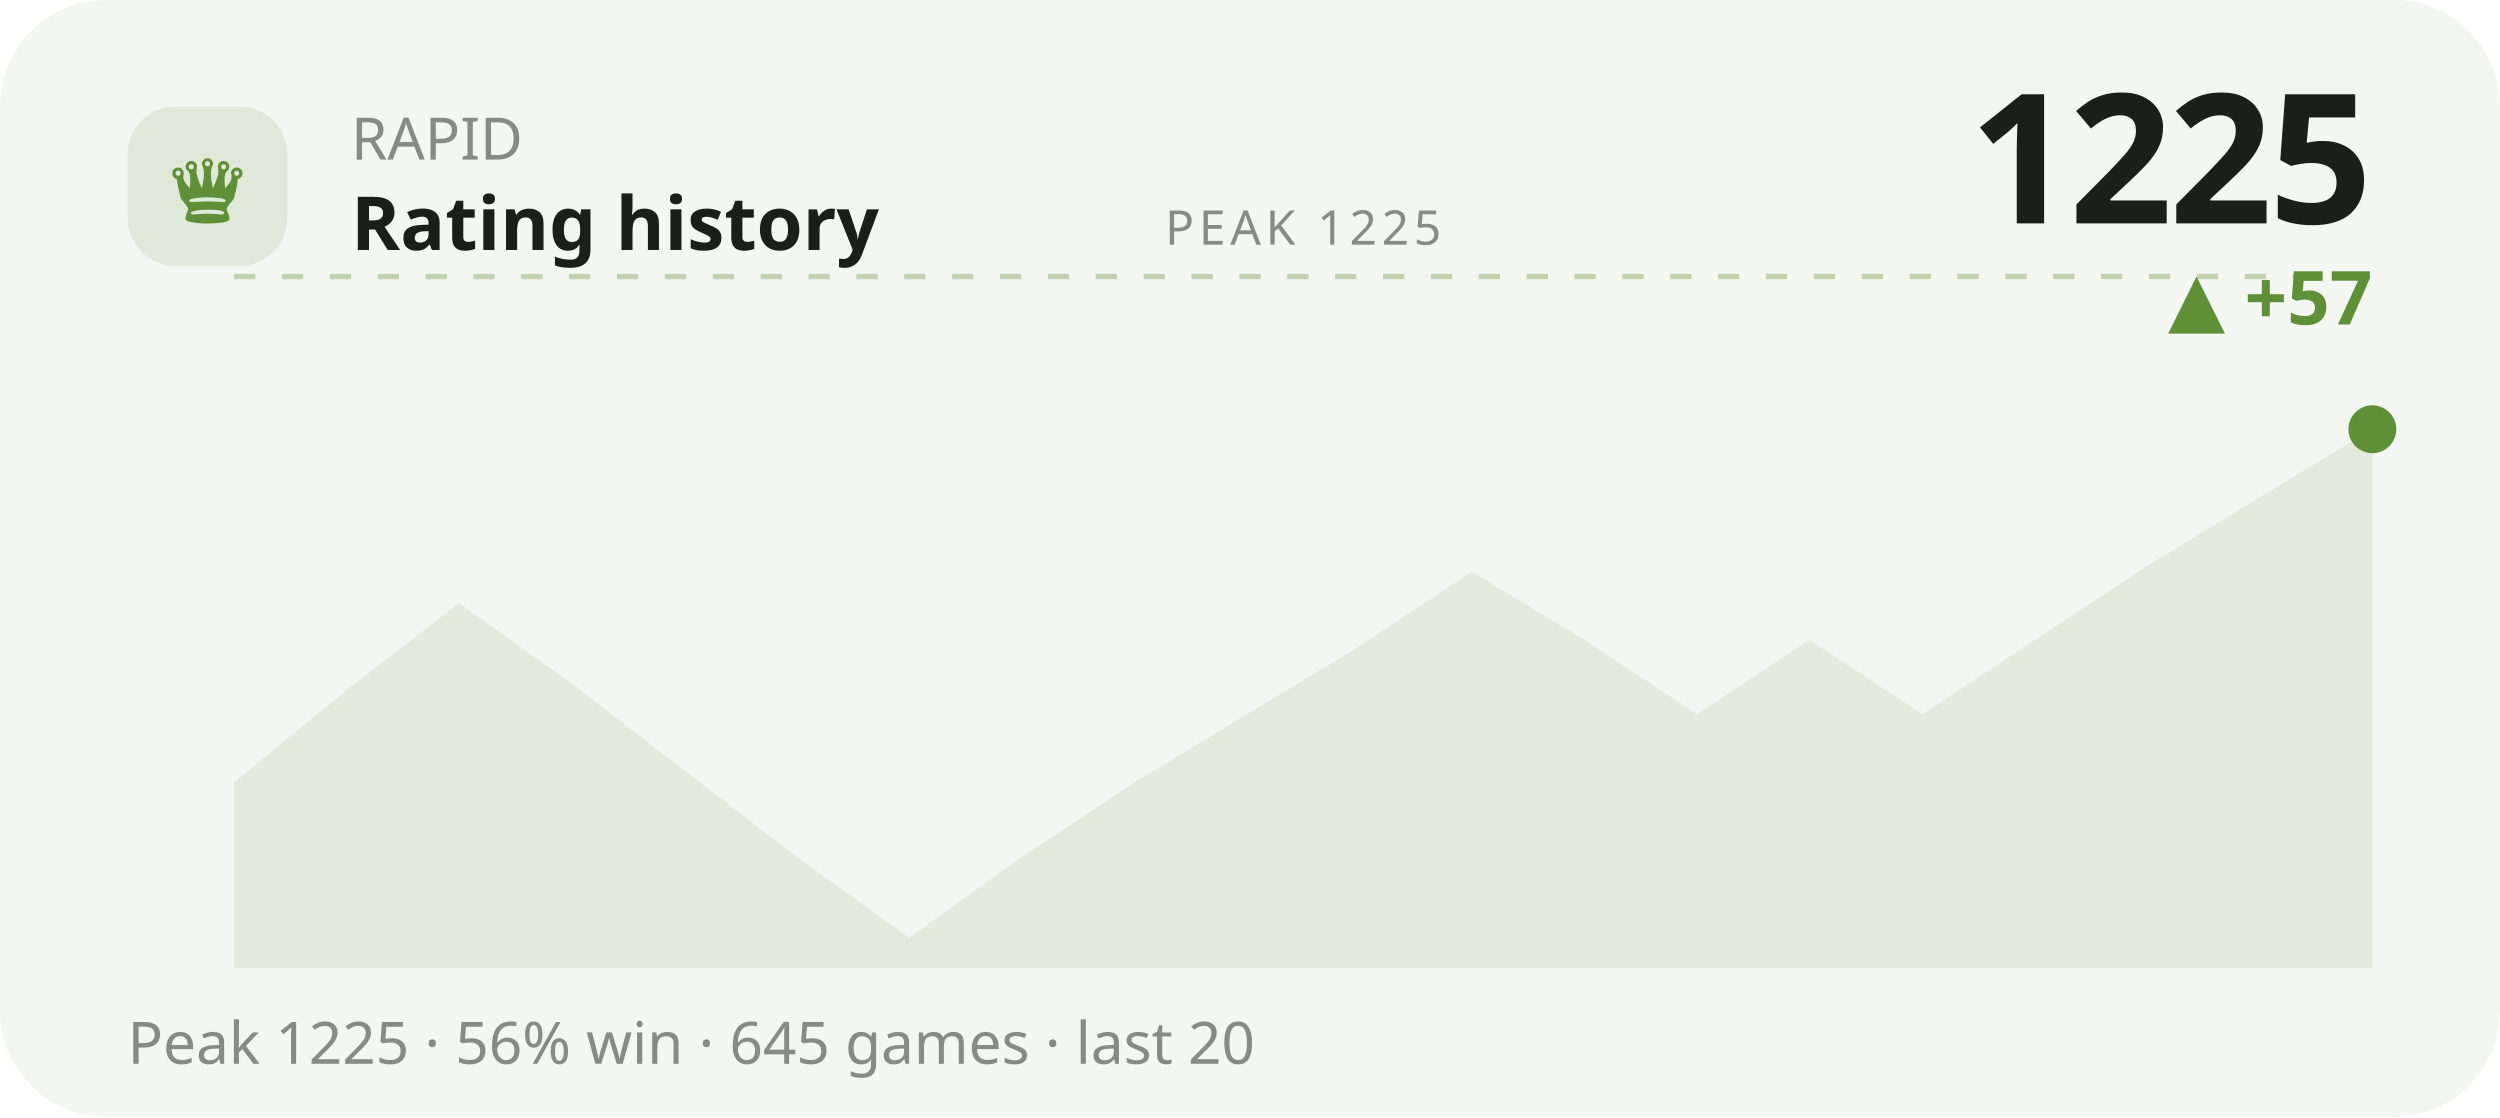
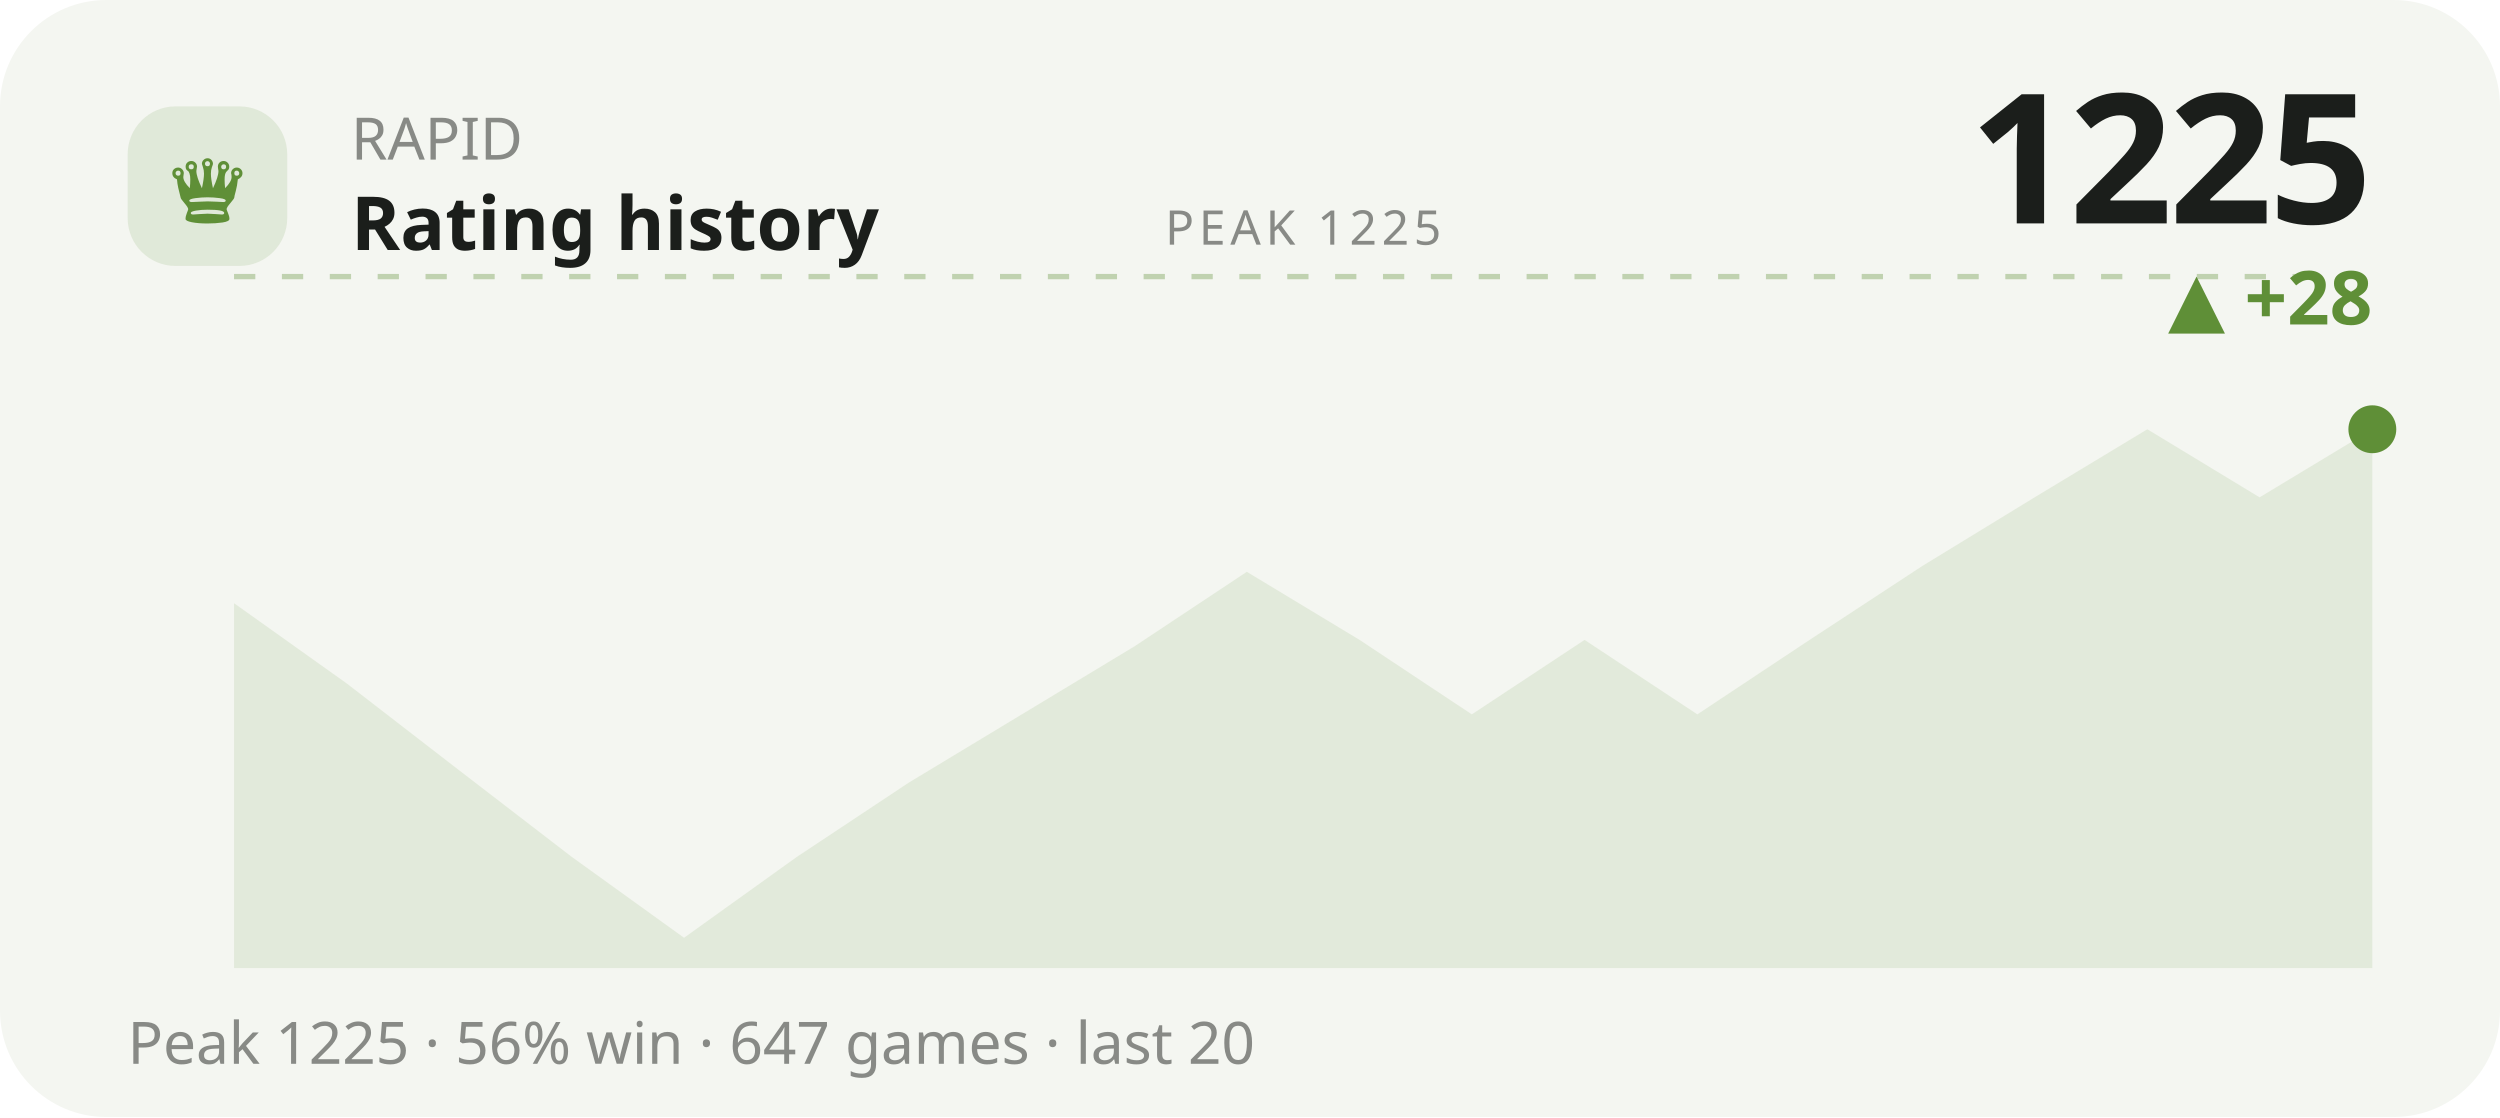
<svg xmlns="http://www.w3.org/2000/svg" viewBox="0 0 470 210" width="470" height="210" role="img" aria-label="RAPID rating history">
  <style>text{fill:#1b1e1b}.bg{fill:#f4f6f1}.acc{fill:#5f8f37}.ln{stroke:#5f8f37}.area{fill:#5f8f37;opacity:.12}.peak{stroke:#5f8f37;opacity:.35}.chip{fill:#5f8f37;opacity:.13}.down{fill:#c1573a}svg{font-family:'Space Grotesk',system-ui,sans-serif}.lbl{font-weight:600;font-size:11px;letter-spacing:.16em}.big{font-weight:700;font-size:34px;letter-spacing:-.02em}.mid{font-weight:600;font-size:14px}.mut{font-weight:500;font-size:11px;opacity:.5}.ser{font-family:'Instrument Serif',serif;font-weight:400;letter-spacing:0}.mono{font-family:'JetBrains Mono',monospace}.ln{fill:none;stroke-width:2.5;stroke-linecap:round;stroke-linejoin:round}.thin{stroke-width:1.6}.draw{stroke-dasharray:1200;stroke-dashoffset:1200;animation:draw 2.3s cubic-bezier(.6,.05,.2,1) forwards .25s}.dot{animation:pulse 2s ease-in-out infinite}.glow{animation:glow 3.4s ease-in-out infinite}.float{animation:float 6.5s ease-in-out infinite}.shim{animation:shim 3s ease-in-out infinite}@keyframes draw{to{stroke-dashoffset:0}}@keyframes pulse{0%,100%{r:4.5;opacity:1}50%{r:8;opacity:.45}}@keyframes glow{0%,100%{opacity:.14}50%{opacity:.34}}@keyframes float{0%,100%{transform:translateY(0)}50%{transform:translateY(-7px)}}@keyframes shim{0%,100%{opacity:.5}50%{opacity:1}}</style>
  <rect class="bg" width="470" height="210" rx="20" />
  <rect class="chip" x="24" y="20" width="30" height="30" rx="9" />
  <text class="acc ser" x="39" y="42" text-anchor="middle" style="font-size:19px">♛</text>
  <text class="mut" x="66" y="30">RAPID</text>
  <text class="mid" x="66" y="47">Rating history</text>
  <text class="big" x="446" y="42" text-anchor="end">1225</text>
-   <text class="acc mid" x="446" y="61" text-anchor="end">▲ +57</text>
+   <text class="acc mid" x="446" y="61" text-anchor="end">▲ +28</text>
  <line class="peak" x1="44" y1="52" x2="446" y2="52" stroke-dasharray="4 5" />
  <text class="mut" x="245" y="46" text-anchor="middle" style="font-size:9px;letter-spacing:.1em">PEAK 1225</text>
-   <polygon class="area" points="44.0,147.1 65.2,129.7 86.3,113.4 107.5,128.5 128.6,144.8 149.8,161.1 170.9,176.3 192.1,161.1 213.3,147.1 234.4,134.3 255.6,121.5 276.7,107.5 297.9,120.3 319.1,134.3 340.2,120.3 361.4,134.3 382.5,120.3 403.7,106.4 424.8,93.5 446.0,80.7 446.0,182 44.0,182" />
-   <polyline class="ln draw" points="44.0,147.1 65.2,129.7 86.3,113.4 107.5,128.5 128.6,144.8 149.8,161.1 170.9,176.3 192.1,161.1 213.3,147.1 234.4,134.3 255.6,121.5 276.7,107.5 297.9,120.3 319.1,134.3 340.2,120.3 361.4,134.3 382.5,120.3 403.7,106.4 424.8,93.5 446.0,80.7" />
+   <polygon class="area" points="44.0,113.4 65.2,128.5 86.3,144.8 107.5,161.1 128.6,176.3 149.8,161.1 170.9,147.1 192.1,134.3 213.3,121.5 234.4,107.5 255.6,120.3 276.7,134.3 297.9,120.3 319.1,134.3 340.2,120.3 361.4,106.4 382.5,93.5 403.7,80.7 424.8,93.5 446.0,80.7 446.0,182 44.0,182" />
+   <polyline class="ln draw" points="44.0,113.4 65.2,128.5 86.3,144.8 107.5,161.1 128.6,176.3 149.8,161.1 170.9,147.1 192.1,134.3 213.3,121.5 234.4,107.5 255.6,120.3 276.7,134.3 297.9,120.3 319.1,134.3 340.2,120.3 361.4,106.4 382.5,93.5 403.7,80.7 424.8,93.5 446.0,80.7" />
  <circle class="acc dot" cx="446.0" cy="80.7" r="4.5" />
-   <text class="mut" x="24" y="200">Peak 1225 · 56% win · 645 games · last 20</text>
+   <text class="mut" x="24" y="200">Peak 1225 · 56% win · 647 games · last 20</text>
</svg>
